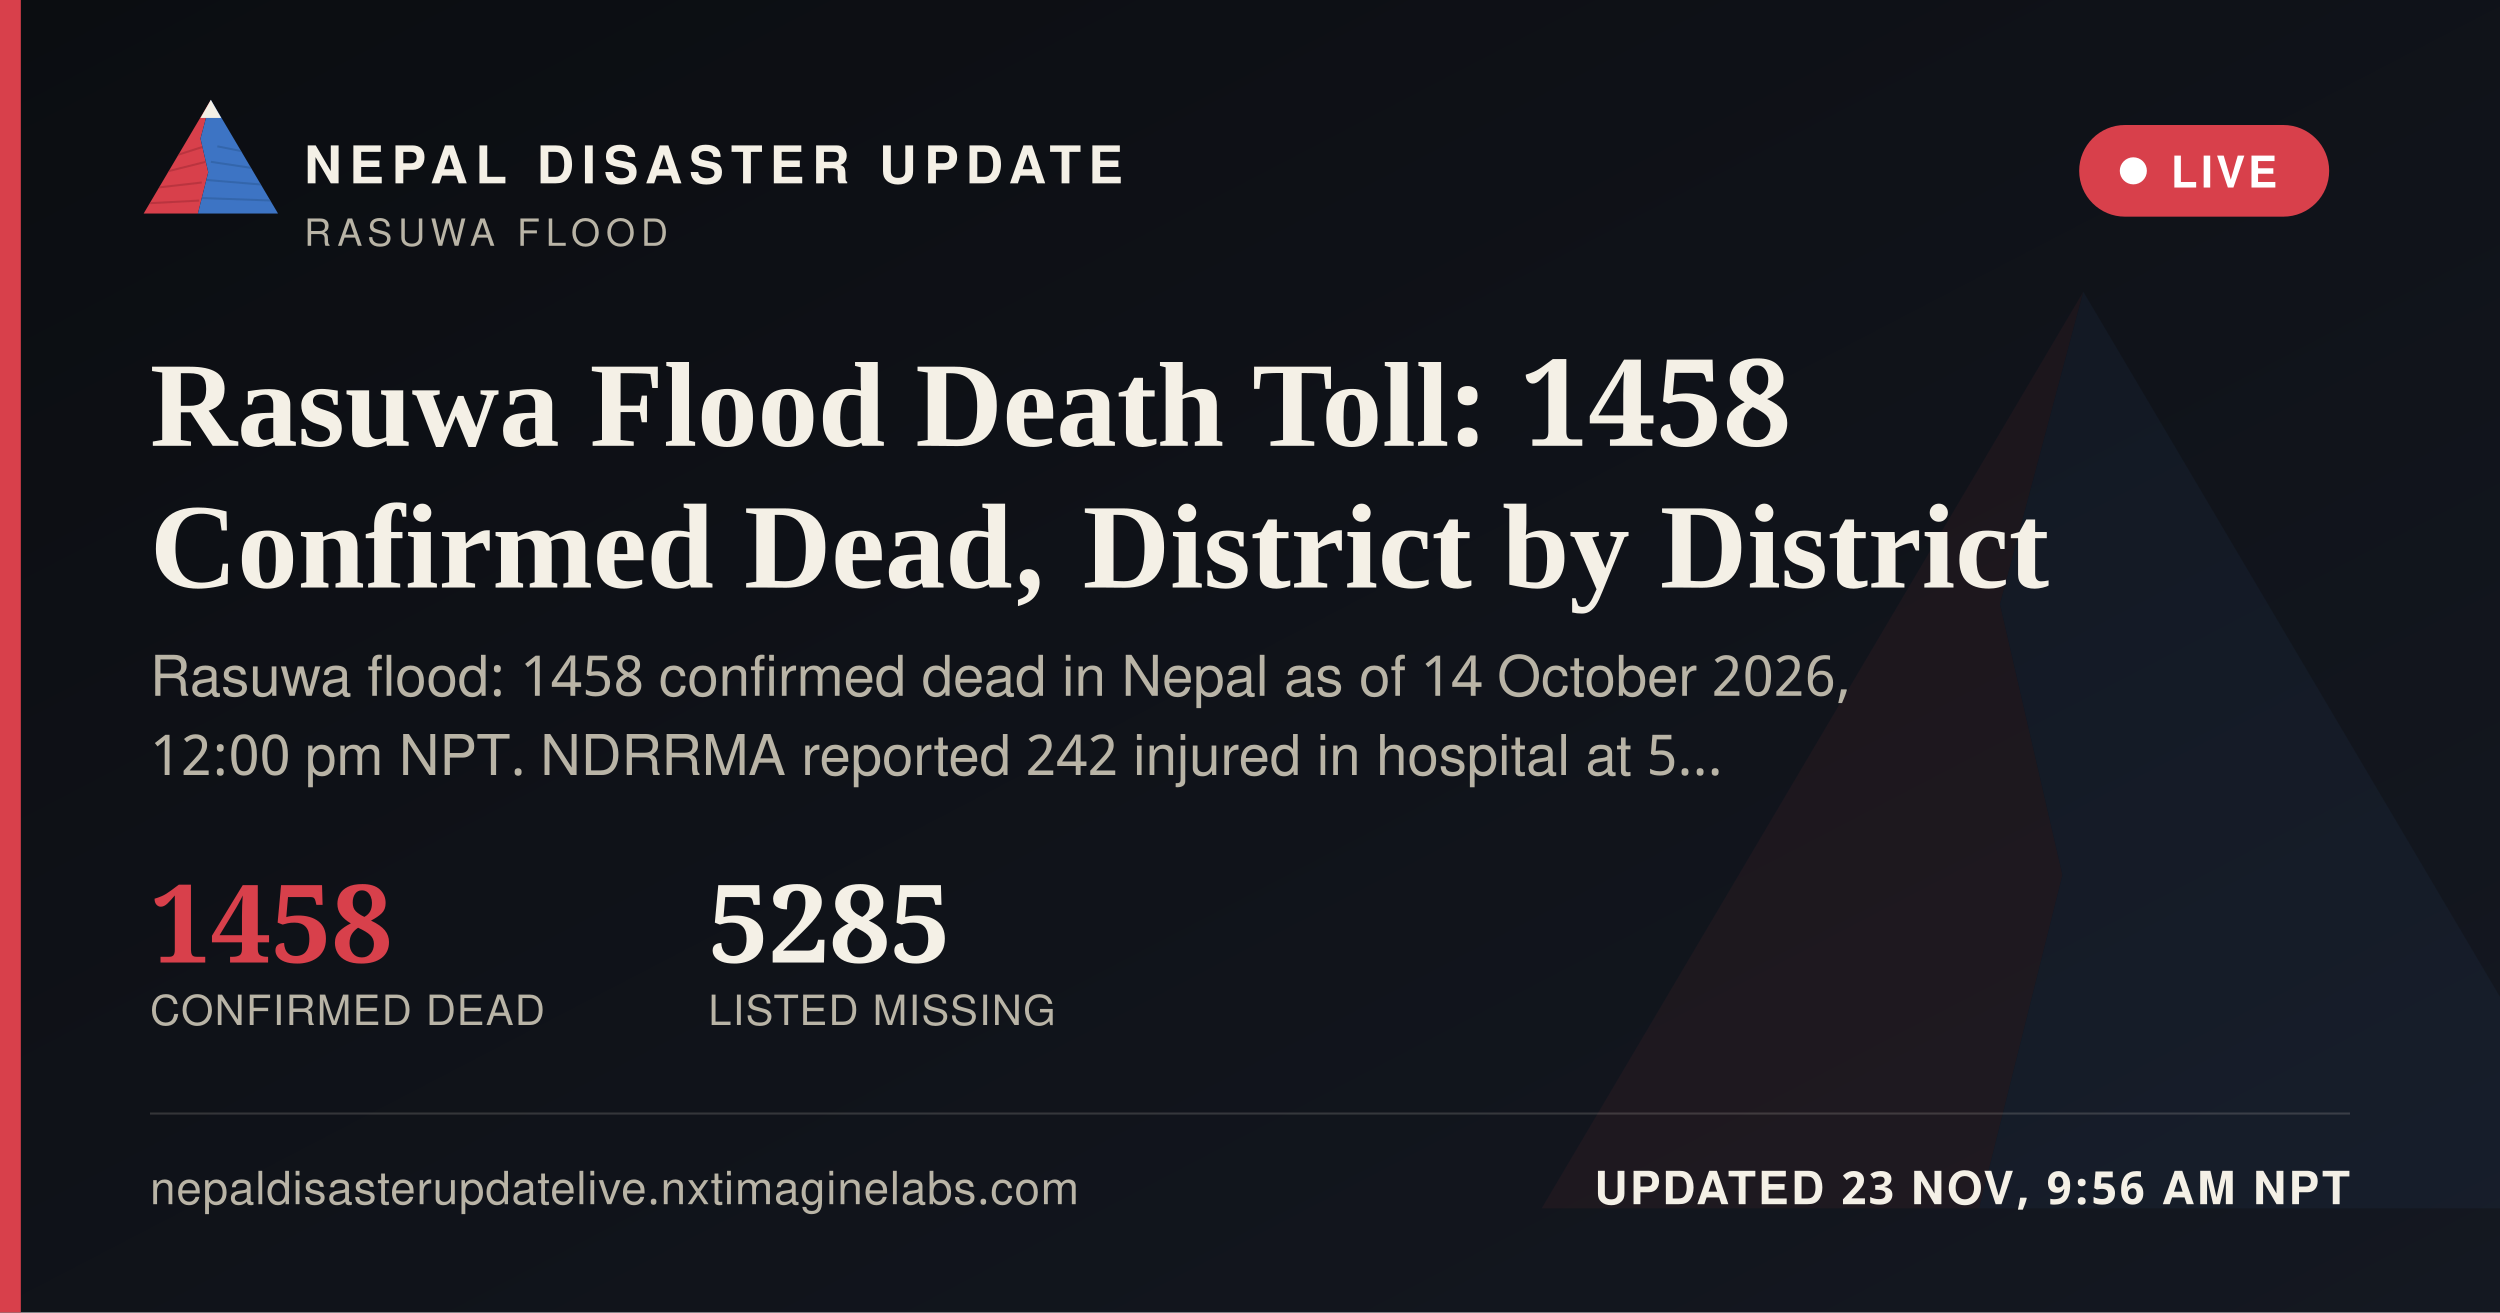
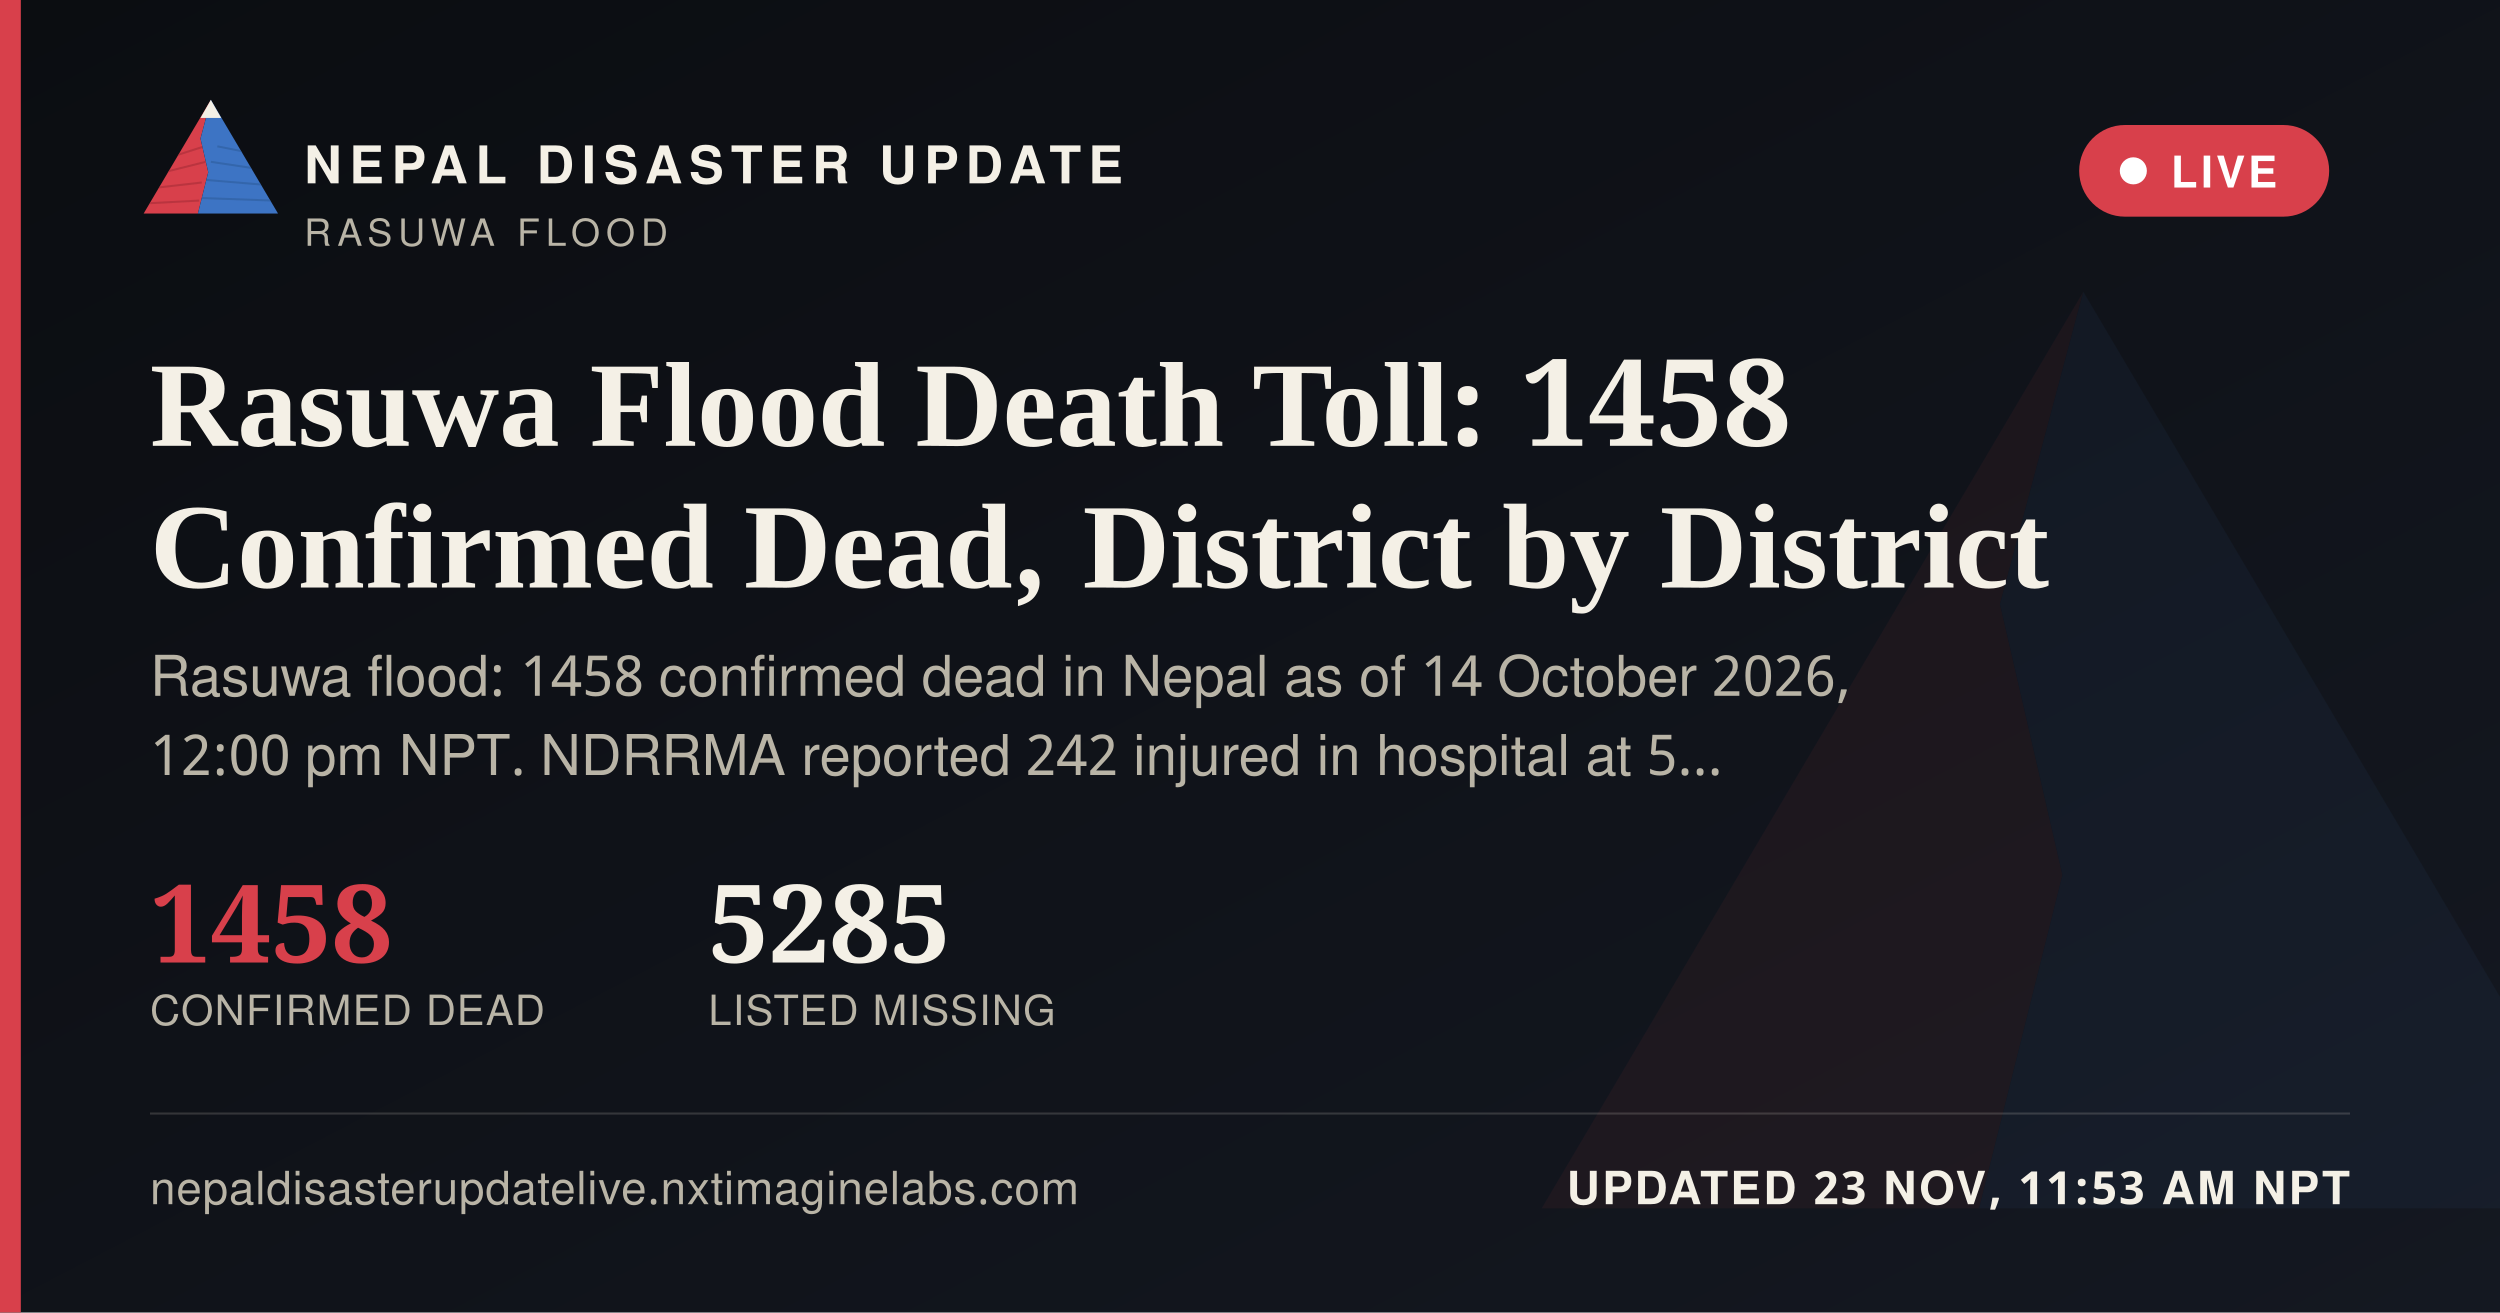
<svg xmlns="http://www.w3.org/2000/svg" width="1200" height="630" viewBox="0 0 1200 630">
  <defs>
    <linearGradient id="ogbg" x1="0" y1="0" x2="1" y2="1">
      <stop offset="0" stop-color="#0B0D11" />
      <stop offset="1" stop-color="#141821" />
    </linearGradient>
  </defs>
  <rect width="1200" height="630" fill="url(#ogbg)" />
  <g transform="translate(700,60) scale(5)" opacity="0.06">
    <polygon points="60,16 52,46 58,72 50,104 8,104" fill="#D8404B" />
    <polygon points="60,16 112,104 50,104 58,72 52,46" fill="#3D74C4" />
  </g>
  <rect x="0" y="0" width="10" height="630" fill="#D8404B" />
  <g transform="translate(64,38) scale(0.62)">
    <g>
      <defs>
        <clipPath id="ogLc">
          <polygon points="60,16 52,46 58,72 50,104 8,104" />
        </clipPath>
        <clipPath id="ogRc">
          <polygon points="60,16 112,104 50,104 58,72 52,46" />
        </clipPath>
      </defs>
      <polygon points="60,16 52,46 58,72 50,104 8,104" fill="#D8404B" />
      <g clip-path="url(#ogLc)" stroke="#A32A34" stroke-width="1.6" fill="none" opacity="0.55">
        <path d="M30,60 L55,52" />
        <path d="M24,72 L56,64" />
        <path d="M18,84 L53,80" />
        <path d="M13,96 L51,94" />
      </g>
      <polygon points="60,16 112,104 50,104 58,72 52,46" fill="#3D74C4" />
      <g clip-path="url(#ogRc)" stroke="#2A5793" stroke-width="1.6" fill="none" opacity="0.5">
        <path d="M65,52 L95,58" />
        <path d="M60,64 L100,70" />
        <path d="M56,78 L104,82" />
        <path d="M52,92 L108,94" />
      </g>
      <polygon points="60,16 52,30 68,30" fill="#F4F0E6" />
    </g>
  </g>
  <text x="146" y="88" font-family="'Public Sans', 'Noto Sans Devanagari', 'Helvetica Neue', Helvetica, Arial, sans-serif" font-size="25" font-weight="800" letter-spacing="3.6" fill="#F4F0E6">NEPAL DISASTER UPDATE</text>
  <text x="146" y="118" font-family="'Public Sans', 'Noto Sans Devanagari', 'Helvetica Neue', Helvetica, Arial, sans-serif" font-size="18" letter-spacing="2.8" fill="#B9B4A6">RASUWA FLOOD</text>
  <g>
    <rect x="998" y="60" width="120" height="44" rx="22" fill="#D8404B" stroke="none" />
    <circle cx="1024" cy="82" r="6.5" fill="#FFFFFF" />
    <text x="1042" y="90" font-family="'Public Sans', 'Noto Sans Devanagari', 'Helvetica Neue', Helvetica, Arial, sans-serif" font-size="21" font-weight="700" letter-spacing="1.6" fill="#FFFFFF">LIVE</text>
  </g>
  <text x="72" y="214" font-family="Newsreader, 'Noto Serif Devanagari', Georgia, 'Times New Roman', serif" font-size="58" font-weight="600" fill="#F4F0E6">Rasuwa Flood Death Toll: 1458</text>
  <text x="72" y="282" font-family="Newsreader, 'Noto Serif Devanagari', Georgia, 'Times New Roman', serif" font-size="58" font-weight="600" fill="#F4F0E6">Confirmed Dead, District by District</text>
  <text x="72" y="334" font-family="'Public Sans', 'Noto Sans Devanagari', 'Helvetica Neue', Helvetica, Arial, sans-serif" font-size="27" fill="#B9B4A6">Rasuwa flood: 1458 confirmed dead in Nepal as of 14 October 2026,</text>
  <text x="72" y="372" font-family="'Public Sans', 'Noto Sans Devanagari', 'Helvetica Neue', Helvetica, Arial, sans-serif" font-size="27" fill="#B9B4A6">12:00 pm NPT. NDRRMA reported 242 injured in hospital at 5…</text>
  <g transform="translate(72,462)">
    <text x="0" y="0" font-family="Newsreader, 'Noto Serif Devanagari', Georgia, 'Times New Roman', serif" font-size="52" font-weight="600" fill="#D8404B">1458</text>
    <text x="0" y="30" font-family="'Public Sans', 'Noto Sans Devanagari', 'Helvetica Neue', Helvetica, Arial, sans-serif" font-size="20" letter-spacing="0.6" fill="#B9B4A6">CONFIRMED DEAD</text>
    <text x="268" y="0" font-family="Newsreader, 'Noto Serif Devanagari', Georgia, 'Times New Roman', serif" font-size="52" font-weight="600" fill="#F4F0E6">5285</text>
    <text x="268" y="30" font-family="'Public Sans', 'Noto Sans Devanagari', 'Helvetica Neue', Helvetica, Arial, sans-serif" font-size="20" letter-spacing="0.6" fill="#B9B4A6">LISTED MISSING</text>
  </g>
  <rect x="72" y="534" width="1056" height="1" fill="rgba(244,240,230,0.16)" />
  <text x="72" y="578" font-family="'Public Sans', 'Noto Sans Devanagari', 'Helvetica Neue', Helvetica, Arial, sans-serif" font-size="22" fill="#B9B4A6" letter-spacing="0.4">nepaldisasterupdatelive.nxtimaginelabs.com</text>
-   <text x="1128" y="578" text-anchor="end" font-family="'Public Sans', 'Noto Sans Devanagari', 'Helvetica Neue', Helvetica, Arial, sans-serif" font-size="22" font-weight="700" letter-spacing="1.2" fill="#F4F0E6">UPDATED 23 NOV, 9:56 AM NPT</text>
+   <text x="1128" y="578" text-anchor="end" font-family="'Public Sans', 'Noto Sans Devanagari', 'Helvetica Neue', Helvetica, Arial, sans-serif" font-size="22" font-weight="700" letter-spacing="1.2" fill="#F4F0E6">UPDATED 23 NOV, 11:53 AM NPT</text>
</svg>
